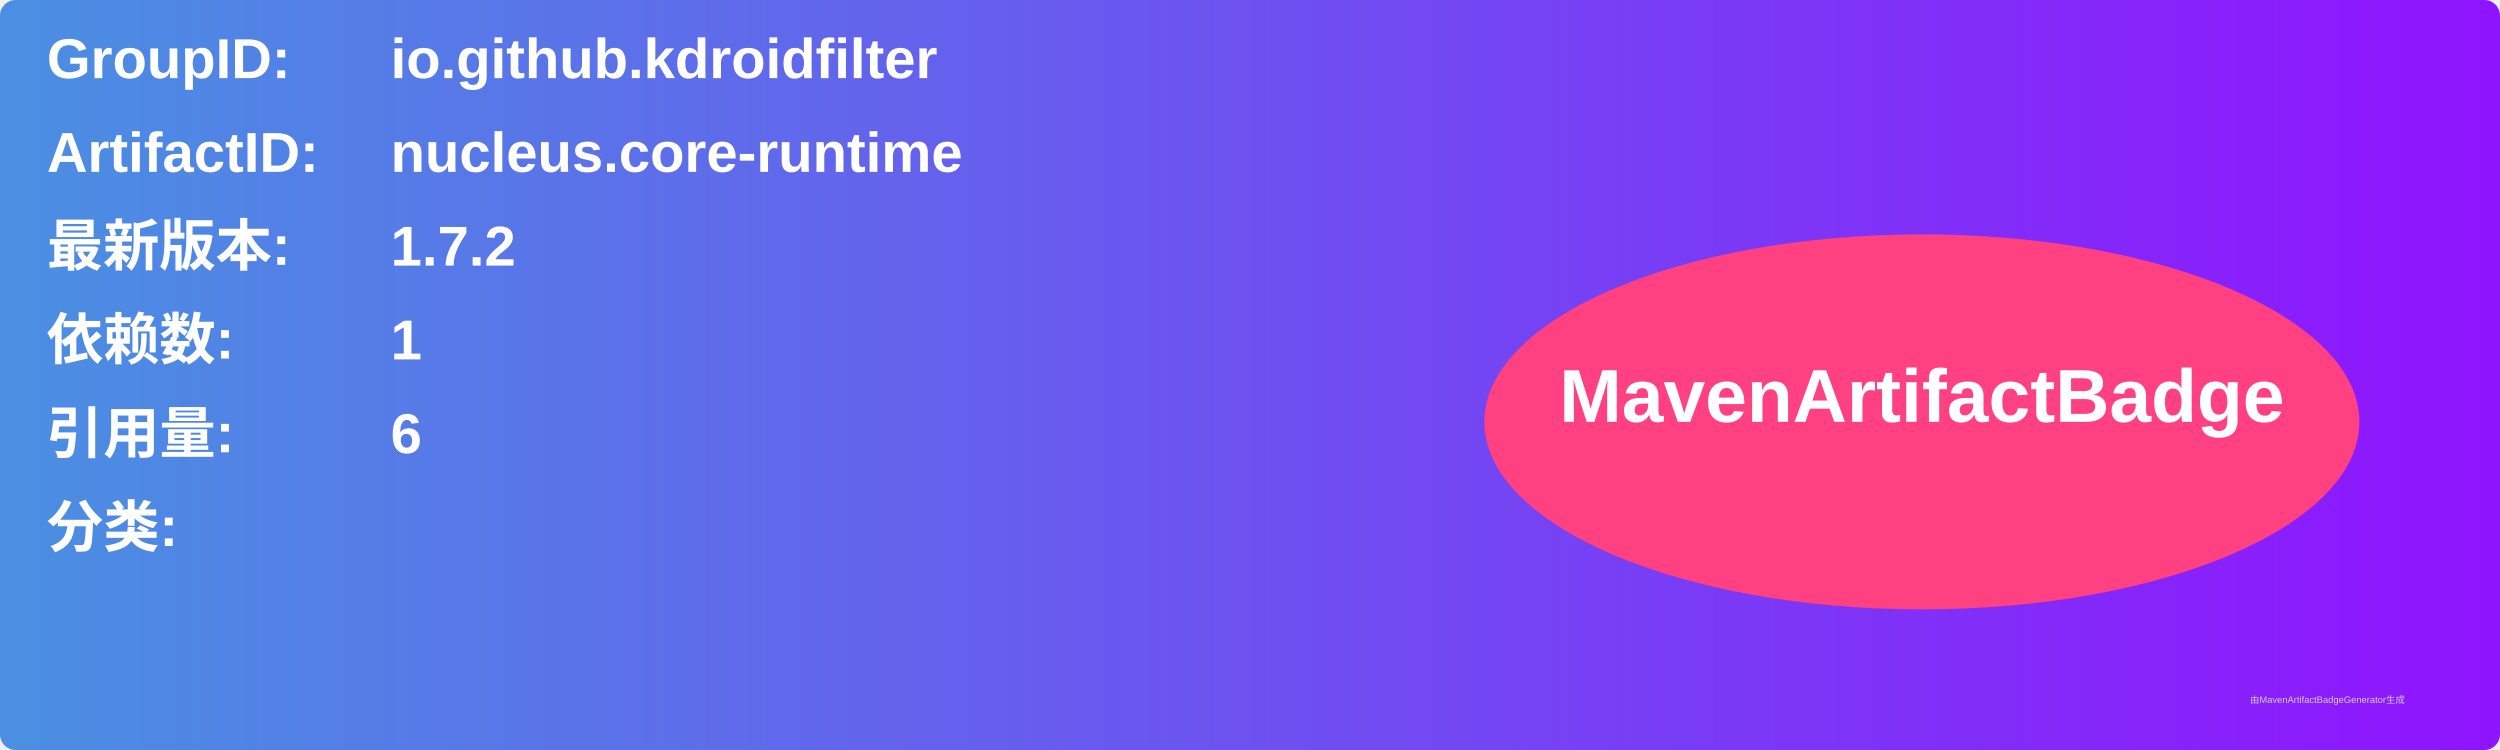
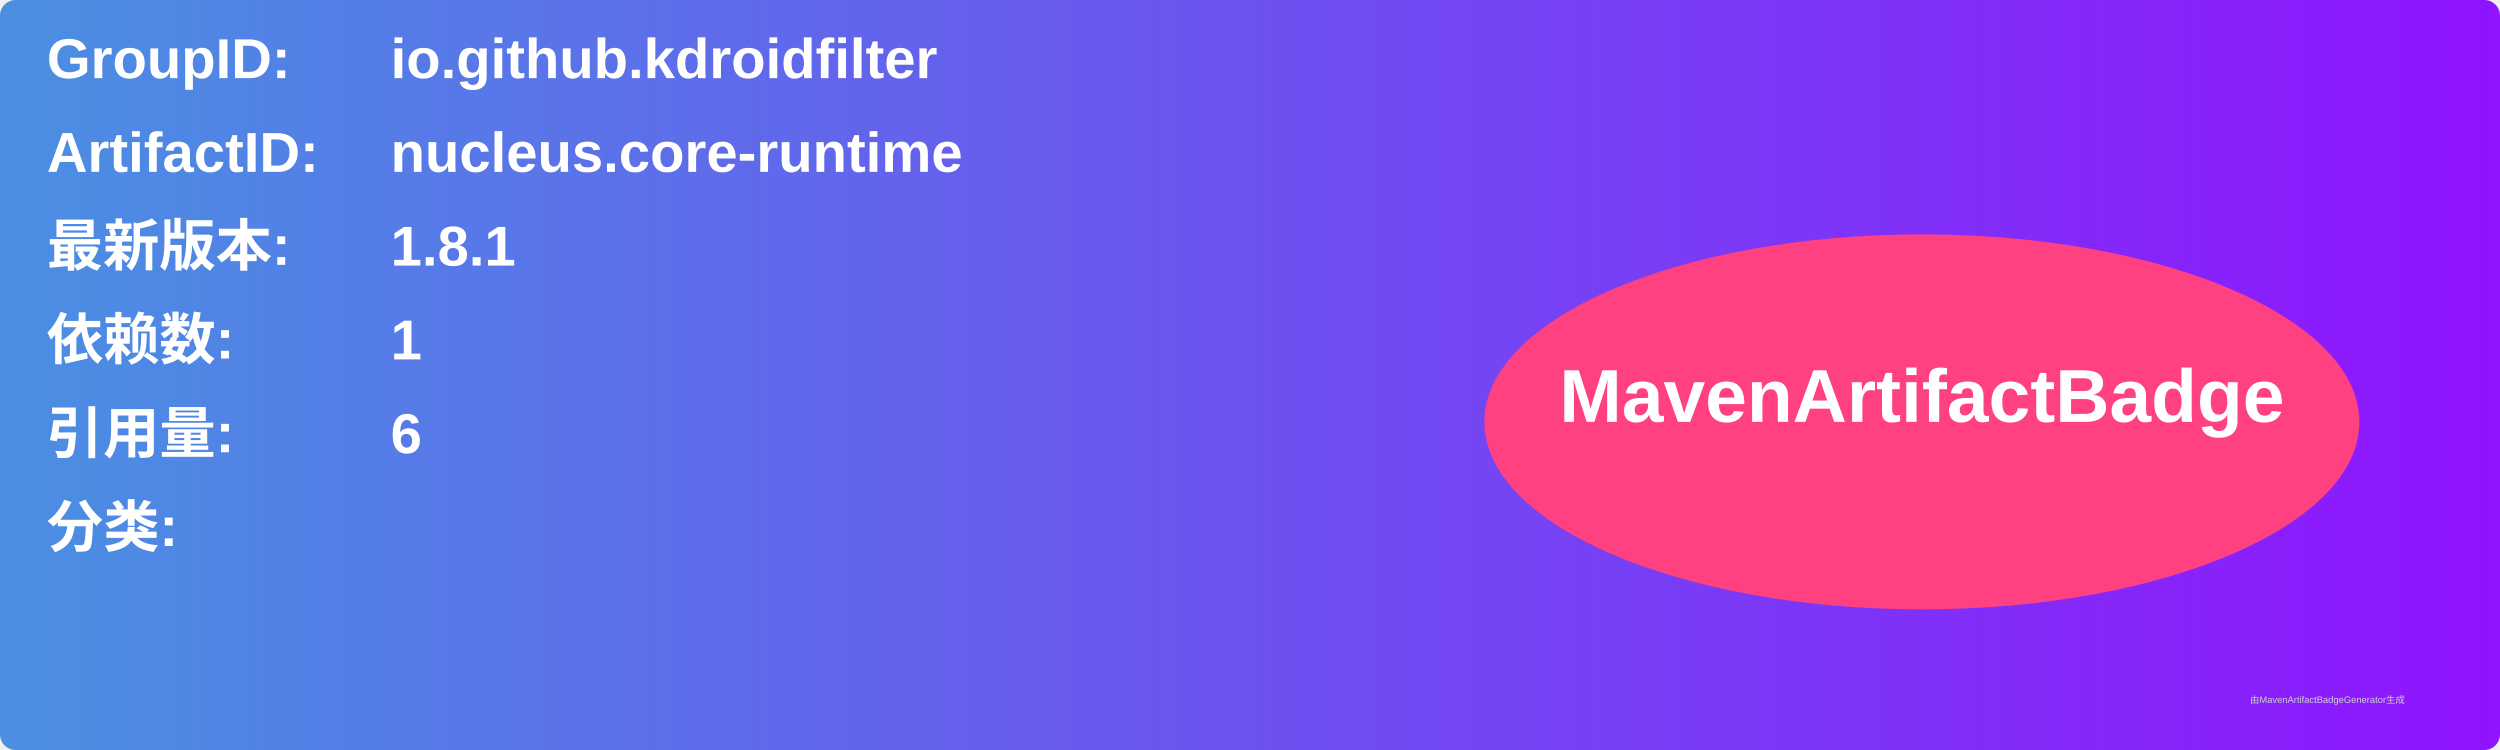
<svg xmlns="http://www.w3.org/2000/svg" width="800" height="240" viewBox="0 0 800 240">
  <linearGradient id="grad" x1="0%" y1="0%" x2="100%" y2="0%">
    <stop offset="0%" stop-color="#4a90e2" />
    <stop offset="100%" stop-color="#9013fe" />
  </linearGradient>
  <rect width="100%" height="100%" rx="5" ry="5" fill="url(#grad)" />
  <g transform="translate(15, 15)">
    <text x="0" y="10" font-family="Arial" font-size="18" fill="white" font-weight="bold" width="260">GroupID:</text>
    <text x="110" y="10" font-family="Arial" font-size="18" fill="white" font-weight="bold" width="460">io.github.kdroidfilter</text>
    <text x="0" y="40" font-family="Arial" font-size="18" fill="white" font-weight="bold" width="260">ArtifactID:</text>
    <text x="110" y="40" font-family="Arial" font-size="18" fill="white" font-weight="bold" width="460">nucleus.core-runtime</text>
    <text x="0" y="70" font-family="Arial" font-size="18" fill="white" font-weight="bold">最新版本:</text>
    <text x="110" y="70" font-family="Arial" font-size="18" fill="white" font-weight="bold">
-       <tspan font-weight="bold">1.7.2</tspan>
+       <tspan font-weight="bold">1.8.1</tspan>
    </text>
    <text x="0" y="100" font-family="Arial" font-size="18" fill="white" font-weight="bold">依赖数: </text>
    <text x="110" y="100" font-family="Arial" font-size="18" fill="white">
      <tspan font-weight="bold">1</tspan>
    </text>
    <text x="0" y="130" font-family="Arial" font-size="18" fill="white" font-weight="bold">引用量: </text>
    <text x="110" y="130" font-family="Arial" font-size="18" fill="white">
      <tspan font-weight="bold">6</tspan>
    </text>
    <text x="0" y="160" font-family="Arial" font-size="18" fill="white" font-weight="bold">分类:</text>
    <text x="10" y="190" font-family="Arial" font-size="10" fill="white">
      <tspan font-weight="bold" />
    </text>
    <ellipse cx="600" cy="120" rx="140" ry="60" fill="#ff4081" />
    <text x="600" y="120" text-anchor="middle" font-family="Arial" font-size="24" fill="white" font-weight="bold">MavenArtifactBadge</text>
  </g>
  <text x="720" y="225" font-family="Arial" font-size="3" fill="#d0d0d0">由MavenArtifactBadgeGenerator生成</text>
</svg>
